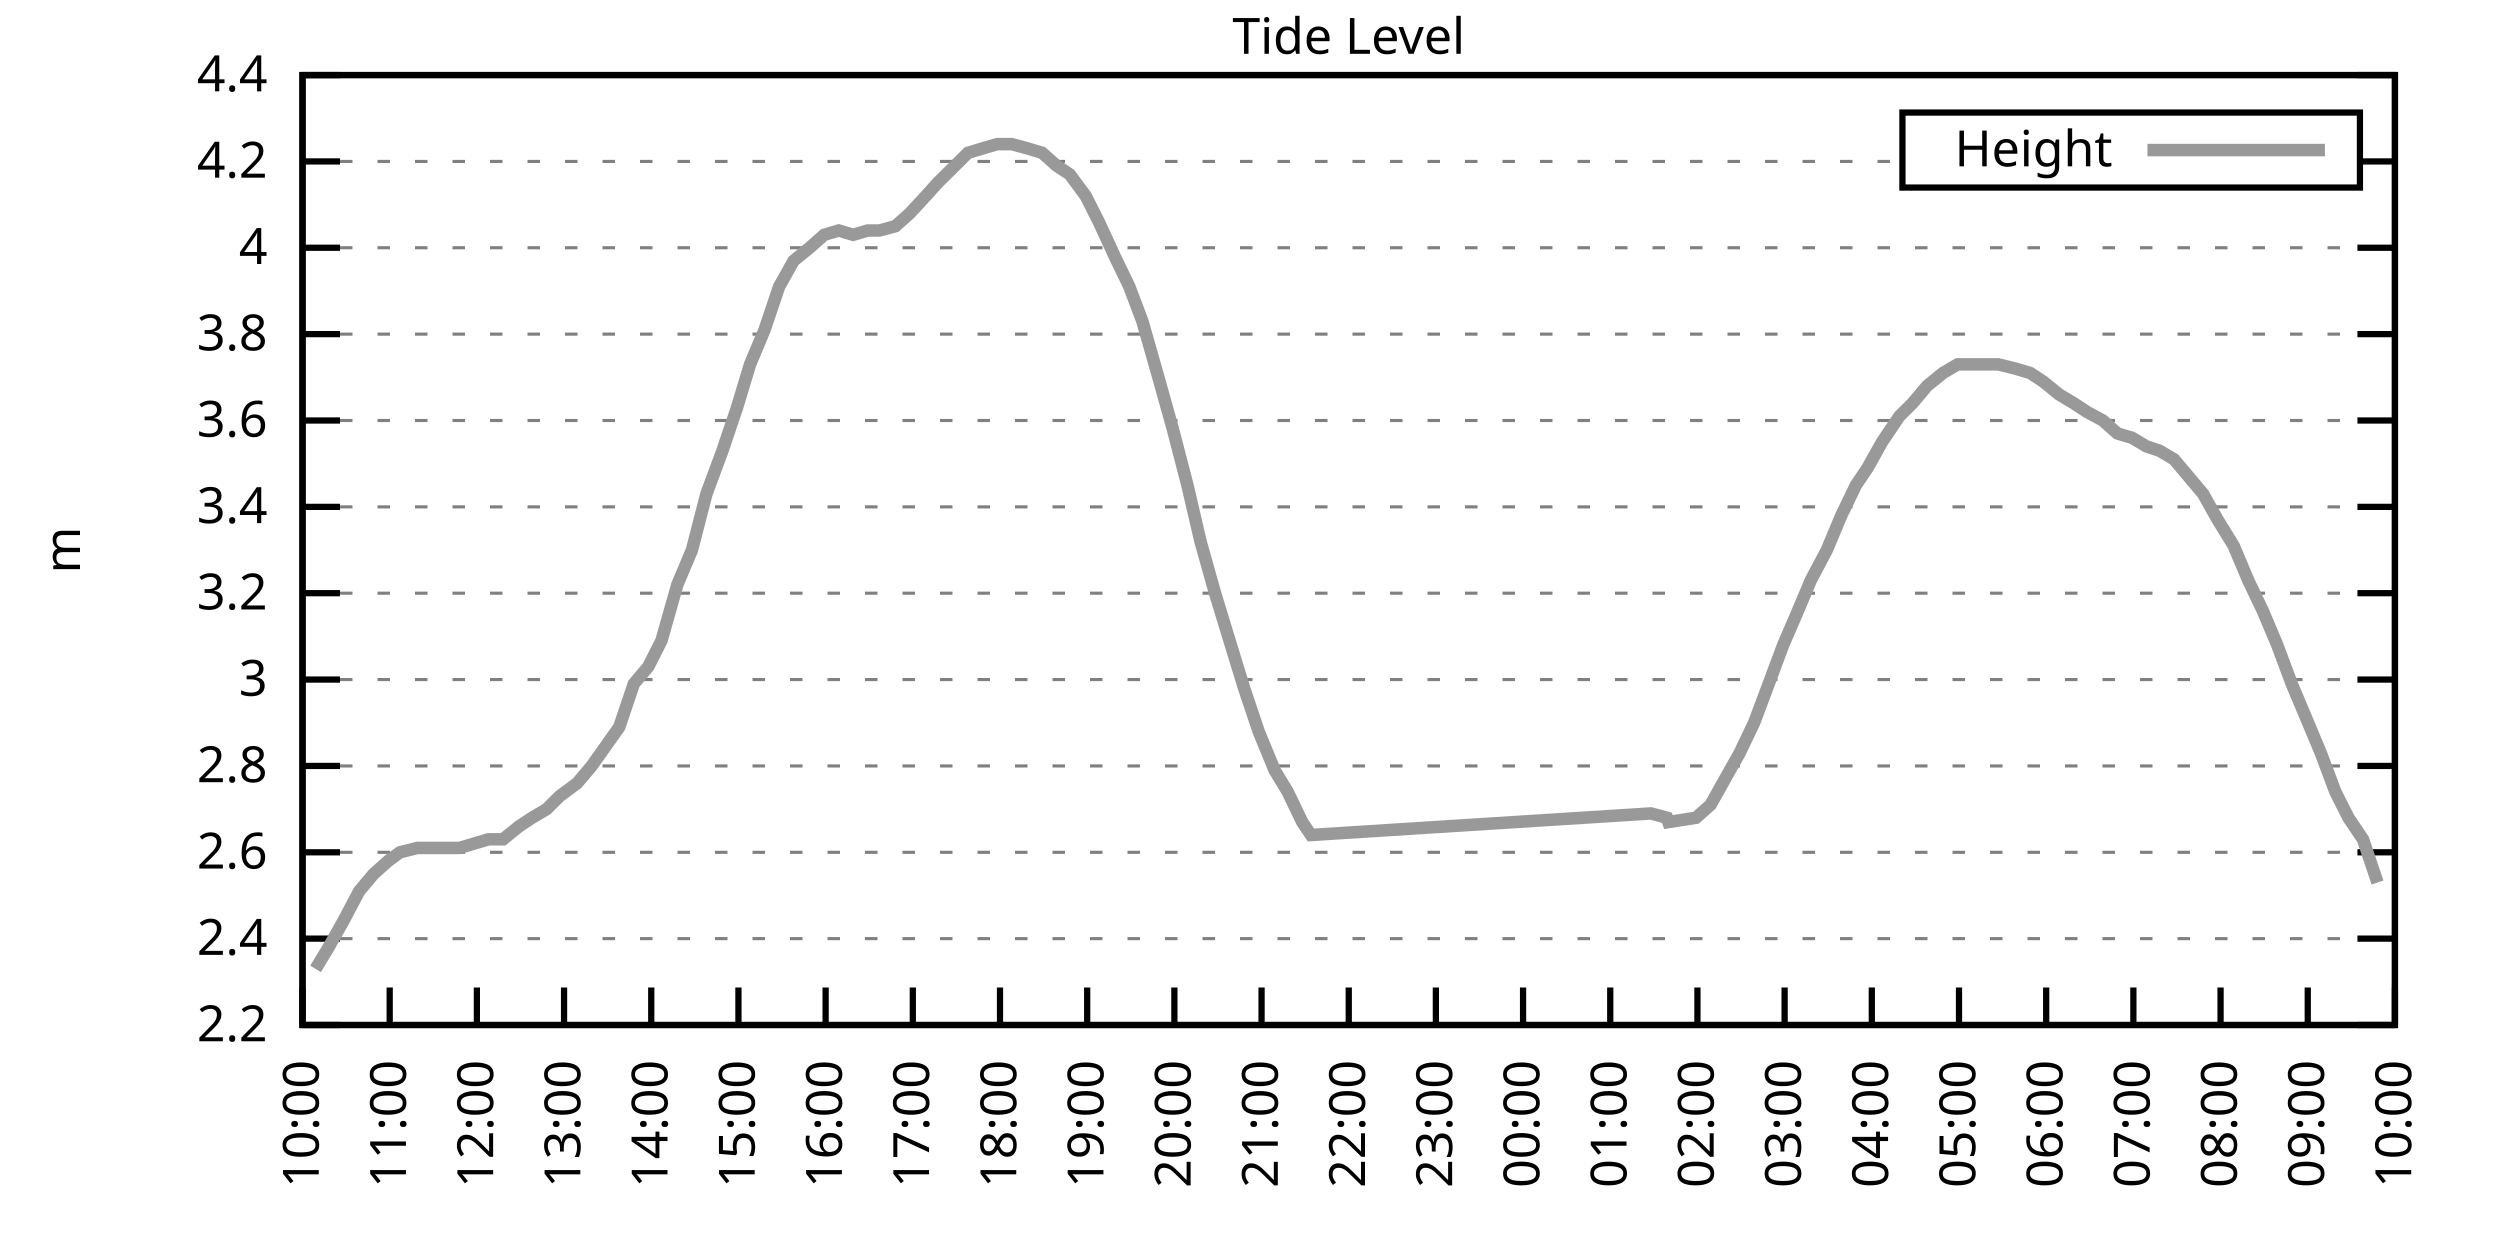
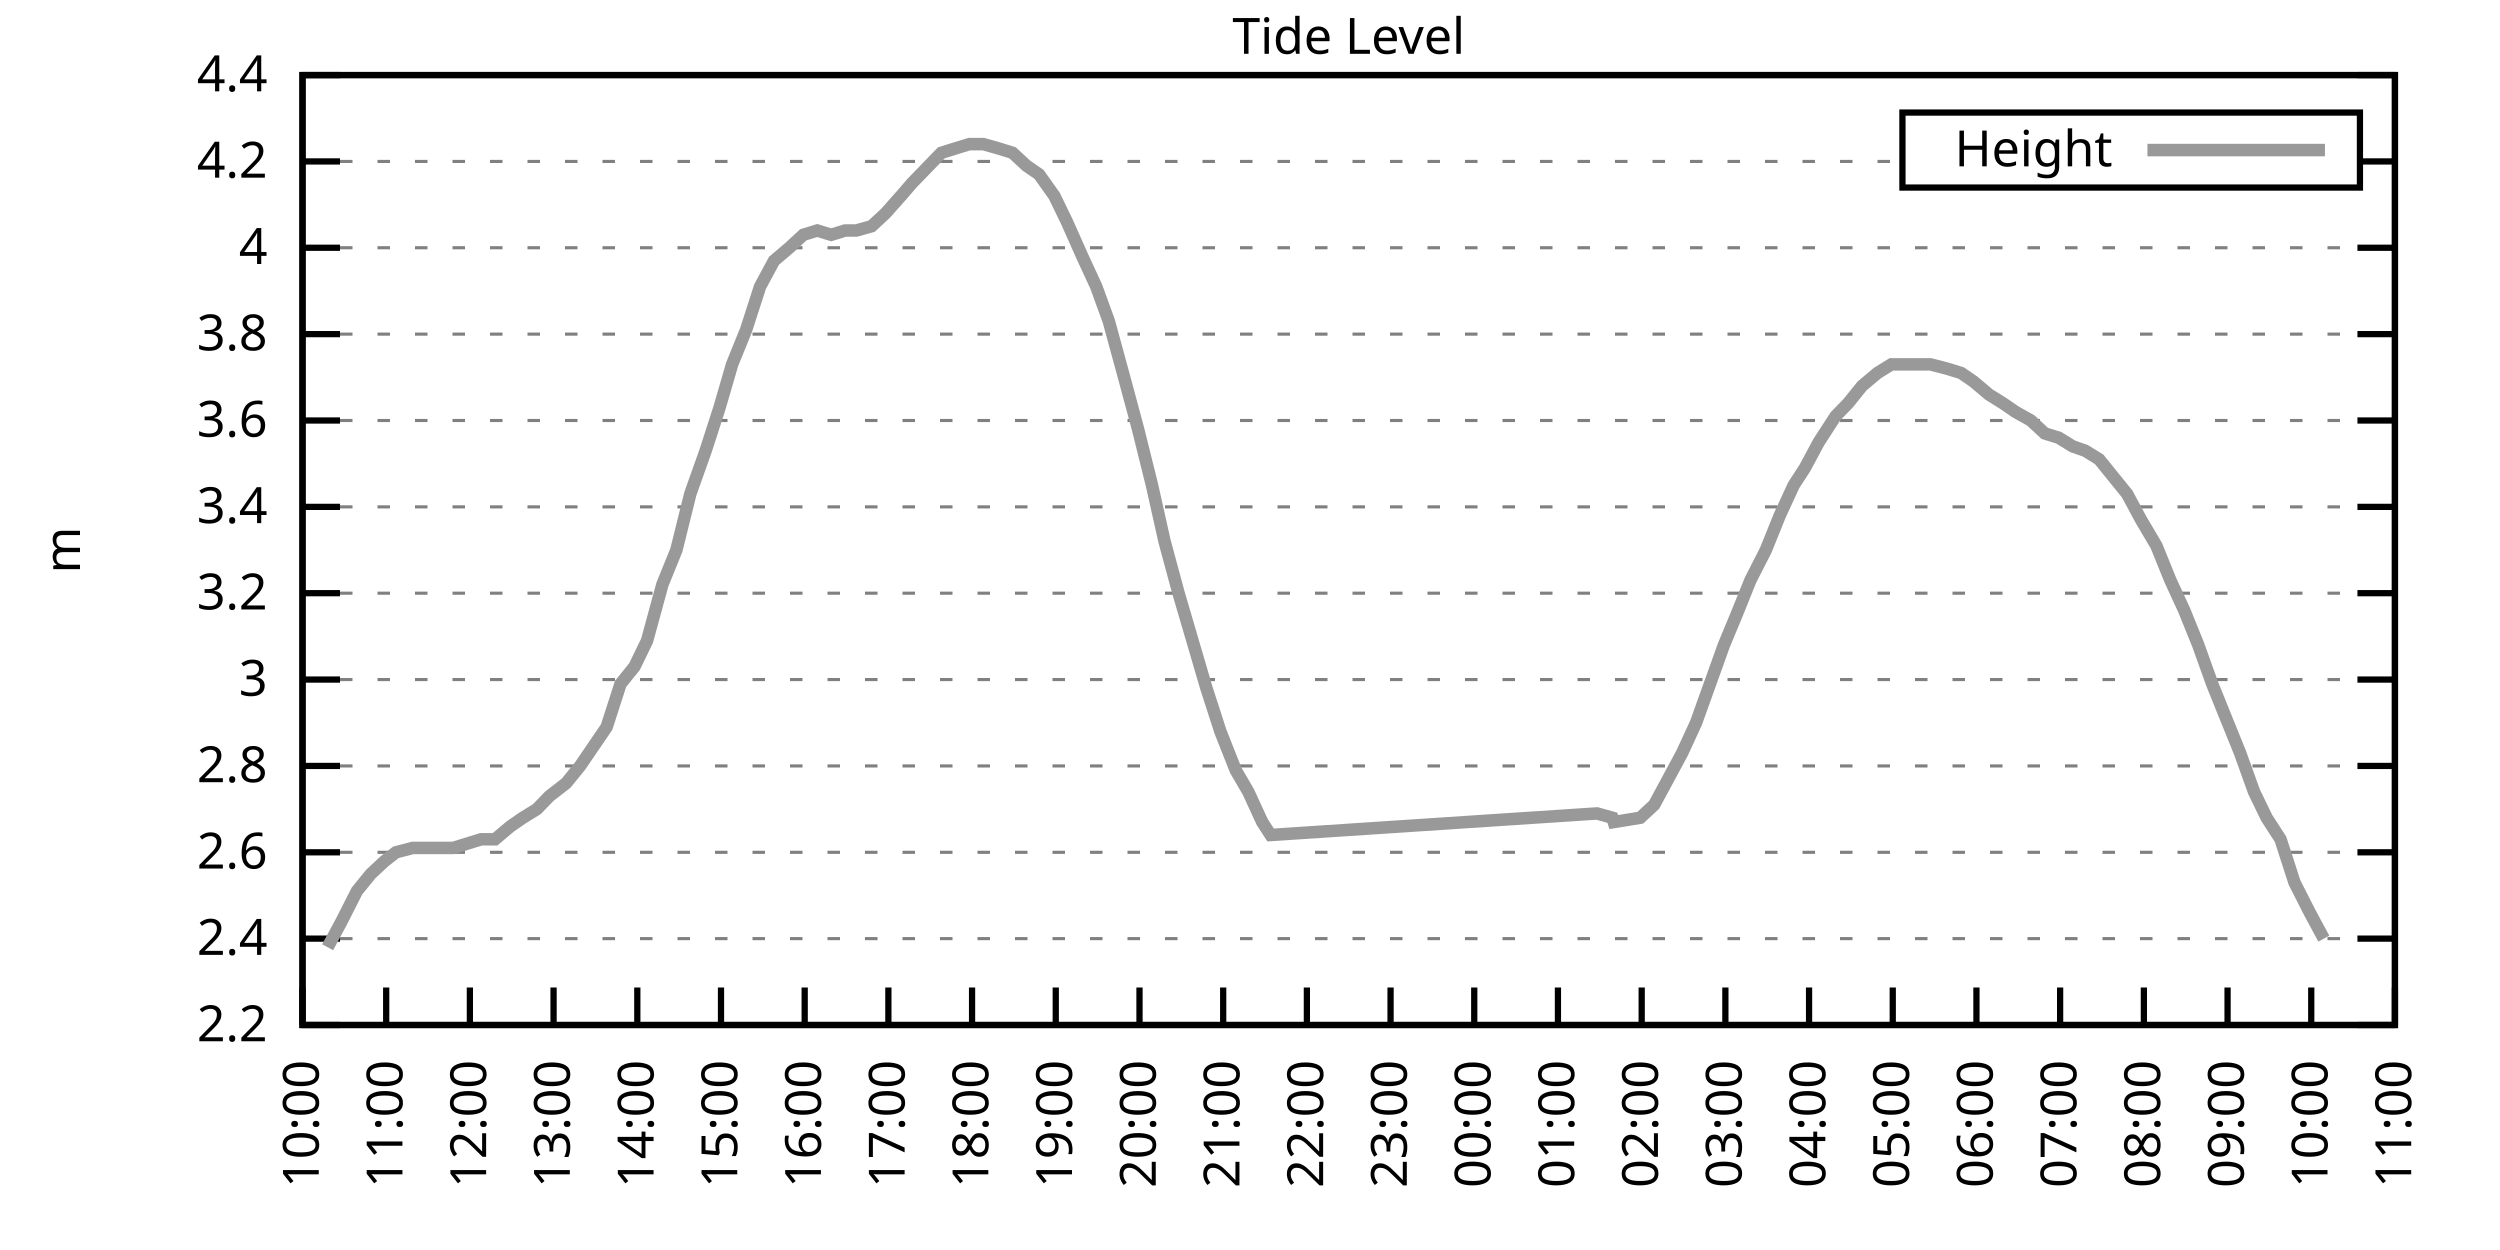
<svg xmlns="http://www.w3.org/2000/svg" xmlns:xlink="http://www.w3.org/1999/xlink" width="400" height="200" viewBox="0 0 400 200">
  <g id="gnuplot_canvas">
    <rect x="0" y="0" width="400" height="200" fill="none" />
    <defs>
      <circle id="gpDot" r="0.5" stroke-width="0.5" stroke="currentColor" />
      <path id="gpPt0" stroke-width="0.333" stroke="currentColor" d="M-1,0 h2 M0,-1 v2" />
      <path id="gpPt1" stroke-width="0.333" stroke="currentColor" d="M-1,-1 L1,1 M1,-1 L-1,1" />
      <path id="gpPt2" stroke-width="0.333" stroke="currentColor" d="M-1,0 L1,0 M0,-1 L0,1 M-1,-1 L1,1 M-1,1 L1,-1" />
      <rect id="gpPt3" stroke-width="0.333" stroke="currentColor" x="-1" y="-1" width="2" height="2" />
      <rect id="gpPt4" stroke-width="0.333" stroke="currentColor" fill="currentColor" x="-1" y="-1" width="2" height="2" />
      <circle id="gpPt5" stroke-width="0.333" stroke="currentColor" cx="0" cy="0" r="1" />
      <use xlink:href="#gpPt5" id="gpPt6" fill="currentColor" stroke="none" />
      <path id="gpPt7" stroke-width="0.333" stroke="currentColor" d="M0,-1.33 L-1.33,0.67 L1.33,0.67 z" />
      <use xlink:href="#gpPt7" id="gpPt8" fill="currentColor" stroke="none" />
      <use xlink:href="#gpPt7" id="gpPt9" stroke="currentColor" transform="rotate(180)" />
      <use xlink:href="#gpPt9" id="gpPt10" fill="currentColor" stroke="none" />
      <use xlink:href="#gpPt3" id="gpPt11" stroke="currentColor" transform="rotate(45)" />
      <use xlink:href="#gpPt11" id="gpPt12" fill="currentColor" stroke="none" />
      <path id="gpPt13" stroke-width="0.333" stroke="currentColor" d="M0,1.330 L1.265,0.411 L0.782,-1.067 L-0.782,-1.076 L-1.265,0.411 z" />
      <use xlink:href="#gpPt13" id="gpPt14" fill="currentColor" stroke="none" />
      <filter id="textbox" filterUnits="objectBoundingBox" x="0" y="0" height="1" width="1">
        <feFlood flood-color="white" flood-opacity="1" result="bgnd" />
        <feComposite in="SourceGraphic" in2="bgnd" operator="atop" />
      </filter>
      <filter id="greybox" filterUnits="objectBoundingBox" x="0" y="0" height="1" width="1">
        <feFlood flood-color="lightgrey" flood-opacity="1" result="grey" />
        <feComposite in="SourceGraphic" in2="grey" operator="atop" />
      </filter>
    </defs>
    <g fill="none" color="white" stroke="currentColor" stroke-width="1.00" stroke-linecap="butt" stroke-linejoin="miter">
</g>
    <g fill="none" color="black" stroke="currentColor" stroke-width="1.00" stroke-linecap="butt" stroke-linejoin="miter">
      <g stroke="none" shape-rendering="crispEdges">
        <polygon fill="rgb(255, 255, 255)" points="48.40,164.00 383.18,164.00 383.18,12.02 48.40,12.02 " />
      </g>
    </g>
    <g fill="none" color="black" stroke="currentColor" stroke-width="1.00" stroke-linecap="butt" stroke-linejoin="miter">
</g>
    <g fill="none" color="black" stroke="black" stroke-width="0.50" stroke-linecap="butt" stroke-linejoin="miter">
</g>
    <g fill="none" color="gray" stroke="currentColor" stroke-width="0.50" stroke-linecap="butt" stroke-linejoin="miter">
      <path stroke="gray" stroke-dasharray="2,4" class="gridline" d="M48.40,164.00 L383.19,164.00  " />
    </g>
    <g fill="none" color="gray" stroke="gray" stroke-width="1.00" stroke-linecap="butt" stroke-linejoin="miter">
</g>
    <g fill="none" color="black" stroke="currentColor" stroke-width="1.00" stroke-linecap="butt" stroke-linejoin="miter">
      <path stroke="black" d="M48.40,164.00 L54.40,164.00 M383.19,164.00 L377.19,164.00  " />
      <g transform="translate(42.80,166.60)" stroke="none" fill="black" font-family="Sans" font-size="8.00" text-anchor="end">
        <text>
          <tspan font-family="Sans"> 2.2</tspan>
        </text>
      </g>
    </g>
    <g fill="none" color="black" stroke="currentColor" stroke-width="1.00" stroke-linecap="butt" stroke-linejoin="miter">
</g>
    <g fill="none" color="black" stroke="black" stroke-width="0.50" stroke-linecap="butt" stroke-linejoin="miter">
</g>
    <g fill="none" color="gray" stroke="currentColor" stroke-width="0.50" stroke-linecap="butt" stroke-linejoin="miter">
      <path stroke="gray" stroke-dasharray="2,4" class="gridline" d="M48.40,150.18 L383.19,150.18  " />
    </g>
    <g fill="none" color="gray" stroke="gray" stroke-width="1.00" stroke-linecap="butt" stroke-linejoin="miter">
</g>
    <g fill="none" color="black" stroke="currentColor" stroke-width="1.00" stroke-linecap="butt" stroke-linejoin="miter">
      <path stroke="black" d="M48.40,150.18 L54.40,150.18 M383.19,150.18 L377.19,150.18  " />
      <g transform="translate(42.80,152.78)" stroke="none" fill="black" font-family="Sans" font-size="8.00" text-anchor="end">
        <text>
          <tspan font-family="Sans"> 2.4</tspan>
        </text>
      </g>
    </g>
    <g fill="none" color="black" stroke="currentColor" stroke-width="1.00" stroke-linecap="butt" stroke-linejoin="miter">
</g>
    <g fill="none" color="black" stroke="black" stroke-width="0.50" stroke-linecap="butt" stroke-linejoin="miter">
</g>
    <g fill="none" color="gray" stroke="currentColor" stroke-width="0.50" stroke-linecap="butt" stroke-linejoin="miter">
      <path stroke="gray" stroke-dasharray="2,4" class="gridline" d="M48.40,136.37 L383.19,136.37  " />
    </g>
    <g fill="none" color="gray" stroke="gray" stroke-width="1.00" stroke-linecap="butt" stroke-linejoin="miter">
</g>
    <g fill="none" color="black" stroke="currentColor" stroke-width="1.00" stroke-linecap="butt" stroke-linejoin="miter">
      <path stroke="black" d="M48.40,136.37 L54.40,136.37 M383.19,136.37 L377.19,136.37  " />
      <g transform="translate(42.80,138.97)" stroke="none" fill="black" font-family="Sans" font-size="8.00" text-anchor="end">
        <text>
          <tspan font-family="Sans"> 2.6</tspan>
        </text>
      </g>
    </g>
    <g fill="none" color="black" stroke="currentColor" stroke-width="1.00" stroke-linecap="butt" stroke-linejoin="miter">
</g>
    <g fill="none" color="black" stroke="black" stroke-width="0.50" stroke-linecap="butt" stroke-linejoin="miter">
</g>
    <g fill="none" color="gray" stroke="currentColor" stroke-width="0.50" stroke-linecap="butt" stroke-linejoin="miter">
      <path stroke="gray" stroke-dasharray="2,4" class="gridline" d="M48.40,122.55 L383.19,122.55  " />
    </g>
    <g fill="none" color="gray" stroke="gray" stroke-width="1.00" stroke-linecap="butt" stroke-linejoin="miter">
</g>
    <g fill="none" color="black" stroke="currentColor" stroke-width="1.00" stroke-linecap="butt" stroke-linejoin="miter">
      <path stroke="black" d="M48.40,122.55 L54.40,122.55 M383.19,122.55 L377.19,122.55  " />
      <g transform="translate(42.80,125.15)" stroke="none" fill="black" font-family="Sans" font-size="8.00" text-anchor="end">
        <text>
          <tspan font-family="Sans"> 2.8</tspan>
        </text>
      </g>
    </g>
    <g fill="none" color="black" stroke="currentColor" stroke-width="1.00" stroke-linecap="butt" stroke-linejoin="miter">
</g>
    <g fill="none" color="black" stroke="black" stroke-width="0.50" stroke-linecap="butt" stroke-linejoin="miter">
</g>
    <g fill="none" color="gray" stroke="currentColor" stroke-width="0.50" stroke-linecap="butt" stroke-linejoin="miter">
      <path stroke="gray" stroke-dasharray="2,4" class="gridline" d="M48.40,108.73 L383.19,108.73  " />
    </g>
    <g fill="none" color="gray" stroke="gray" stroke-width="1.00" stroke-linecap="butt" stroke-linejoin="miter">
</g>
    <g fill="none" color="black" stroke="currentColor" stroke-width="1.00" stroke-linecap="butt" stroke-linejoin="miter">
      <path stroke="black" d="M48.40,108.73 L54.40,108.73 M383.19,108.73 L377.19,108.73  " />
      <g transform="translate(42.80,111.33)" stroke="none" fill="black" font-family="Sans" font-size="8.00" text-anchor="end">
        <text>
          <tspan font-family="Sans"> 3</tspan>
        </text>
      </g>
    </g>
    <g fill="none" color="black" stroke="currentColor" stroke-width="1.00" stroke-linecap="butt" stroke-linejoin="miter">
</g>
    <g fill="none" color="black" stroke="black" stroke-width="0.50" stroke-linecap="butt" stroke-linejoin="miter">
</g>
    <g fill="none" color="gray" stroke="currentColor" stroke-width="0.50" stroke-linecap="butt" stroke-linejoin="miter">
      <path stroke="gray" stroke-dasharray="2,4" class="gridline" d="M48.40,94.91 L383.19,94.91  " />
    </g>
    <g fill="none" color="gray" stroke="gray" stroke-width="1.00" stroke-linecap="butt" stroke-linejoin="miter">
</g>
    <g fill="none" color="black" stroke="currentColor" stroke-width="1.00" stroke-linecap="butt" stroke-linejoin="miter">
      <path stroke="black" d="M48.40,94.91 L54.40,94.91 M383.19,94.91 L377.19,94.91  " />
      <g transform="translate(42.80,97.51)" stroke="none" fill="black" font-family="Sans" font-size="8.00" text-anchor="end">
        <text>
          <tspan font-family="Sans"> 3.2</tspan>
        </text>
      </g>
    </g>
    <g fill="none" color="black" stroke="currentColor" stroke-width="1.00" stroke-linecap="butt" stroke-linejoin="miter">
</g>
    <g fill="none" color="black" stroke="black" stroke-width="0.50" stroke-linecap="butt" stroke-linejoin="miter">
</g>
    <g fill="none" color="gray" stroke="currentColor" stroke-width="0.50" stroke-linecap="butt" stroke-linejoin="miter">
      <path stroke="gray" stroke-dasharray="2,4" class="gridline" d="M48.40,81.10 L383.19,81.10  " />
    </g>
    <g fill="none" color="gray" stroke="gray" stroke-width="1.00" stroke-linecap="butt" stroke-linejoin="miter">
</g>
    <g fill="none" color="black" stroke="currentColor" stroke-width="1.00" stroke-linecap="butt" stroke-linejoin="miter">
      <path stroke="black" d="M48.40,81.10 L54.40,81.10 M383.19,81.10 L377.19,81.10  " />
      <g transform="translate(42.80,83.70)" stroke="none" fill="black" font-family="Sans" font-size="8.00" text-anchor="end">
        <text>
          <tspan font-family="Sans"> 3.4</tspan>
        </text>
      </g>
    </g>
    <g fill="none" color="black" stroke="currentColor" stroke-width="1.00" stroke-linecap="butt" stroke-linejoin="miter">
</g>
    <g fill="none" color="black" stroke="black" stroke-width="0.50" stroke-linecap="butt" stroke-linejoin="miter">
</g>
    <g fill="none" color="gray" stroke="currentColor" stroke-width="0.50" stroke-linecap="butt" stroke-linejoin="miter">
      <path stroke="gray" stroke-dasharray="2,4" class="gridline" d="M48.40,67.28 L383.19,67.28  " />
    </g>
    <g fill="none" color="gray" stroke="gray" stroke-width="1.00" stroke-linecap="butt" stroke-linejoin="miter">
</g>
    <g fill="none" color="black" stroke="currentColor" stroke-width="1.00" stroke-linecap="butt" stroke-linejoin="miter">
      <path stroke="black" d="M48.40,67.28 L54.40,67.28 M383.19,67.28 L377.19,67.28  " />
      <g transform="translate(42.80,69.88)" stroke="none" fill="black" font-family="Sans" font-size="8.00" text-anchor="end">
        <text>
          <tspan font-family="Sans"> 3.6</tspan>
        </text>
      </g>
    </g>
    <g fill="none" color="black" stroke="currentColor" stroke-width="1.00" stroke-linecap="butt" stroke-linejoin="miter">
</g>
    <g fill="none" color="black" stroke="black" stroke-width="0.50" stroke-linecap="butt" stroke-linejoin="miter">
</g>
    <g fill="none" color="gray" stroke="currentColor" stroke-width="0.50" stroke-linecap="butt" stroke-linejoin="miter">
      <path stroke="gray" stroke-dasharray="2,4" class="gridline" d="M48.40,53.46 L383.19,53.46  " />
    </g>
    <g fill="none" color="gray" stroke="gray" stroke-width="1.00" stroke-linecap="butt" stroke-linejoin="miter">
</g>
    <g fill="none" color="black" stroke="currentColor" stroke-width="1.00" stroke-linecap="butt" stroke-linejoin="miter">
      <path stroke="black" d="M48.40,53.46 L54.40,53.46 M383.19,53.46 L377.19,53.46  " />
      <g transform="translate(42.80,56.06)" stroke="none" fill="black" font-family="Sans" font-size="8.00" text-anchor="end">
        <text>
          <tspan font-family="Sans"> 3.8</tspan>
        </text>
      </g>
    </g>
    <g fill="none" color="black" stroke="currentColor" stroke-width="1.00" stroke-linecap="butt" stroke-linejoin="miter">
</g>
    <g fill="none" color="black" stroke="black" stroke-width="0.50" stroke-linecap="butt" stroke-linejoin="miter">
</g>
    <g fill="none" color="gray" stroke="currentColor" stroke-width="0.50" stroke-linecap="butt" stroke-linejoin="miter">
      <path stroke="gray" stroke-dasharray="2,4" class="gridline" d="M48.40,39.64 L383.19,39.64  " />
    </g>
    <g fill="none" color="gray" stroke="gray" stroke-width="1.00" stroke-linecap="butt" stroke-linejoin="miter">
</g>
    <g fill="none" color="black" stroke="currentColor" stroke-width="1.00" stroke-linecap="butt" stroke-linejoin="miter">
      <path stroke="black" d="M48.40,39.64 L54.40,39.64 M383.19,39.64 L377.19,39.64  " />
      <g transform="translate(42.80,42.24)" stroke="none" fill="black" font-family="Sans" font-size="8.00" text-anchor="end">
        <text>
          <tspan font-family="Sans"> 4</tspan>
        </text>
      </g>
    </g>
    <g fill="none" color="black" stroke="currentColor" stroke-width="1.00" stroke-linecap="butt" stroke-linejoin="miter">
</g>
    <g fill="none" color="black" stroke="black" stroke-width="0.50" stroke-linecap="butt" stroke-linejoin="miter">
</g>
    <g fill="none" color="gray" stroke="currentColor" stroke-width="0.50" stroke-linecap="butt" stroke-linejoin="miter">
      <path stroke="gray" stroke-dasharray="2,4" class="gridline" d="M48.40,25.83 L304.39,25.83 M377.59,25.83 L383.19,25.83  " />
    </g>
    <g fill="none" color="gray" stroke="gray" stroke-width="1.00" stroke-linecap="butt" stroke-linejoin="miter">
</g>
    <g fill="none" color="black" stroke="currentColor" stroke-width="1.00" stroke-linecap="butt" stroke-linejoin="miter">
      <path stroke="black" d="M48.40,25.83 L54.40,25.83 M383.19,25.83 L377.19,25.83  " />
      <g transform="translate(42.80,28.43)" stroke="none" fill="black" font-family="Sans" font-size="8.00" text-anchor="end">
        <text>
          <tspan font-family="Sans"> 4.2</tspan>
        </text>
      </g>
    </g>
    <g fill="none" color="black" stroke="currentColor" stroke-width="1.00" stroke-linecap="butt" stroke-linejoin="miter">
</g>
    <g fill="none" color="black" stroke="black" stroke-width="0.50" stroke-linecap="butt" stroke-linejoin="miter">
</g>
    <g fill="none" color="gray" stroke="currentColor" stroke-width="0.50" stroke-linecap="butt" stroke-linejoin="miter">
      <path stroke="gray" stroke-dasharray="2,4" class="gridline" d="M48.40,12.01 L383.19,12.01  " />
    </g>
    <g fill="none" color="gray" stroke="gray" stroke-width="1.00" stroke-linecap="butt" stroke-linejoin="miter">
</g>
    <g fill="none" color="black" stroke="currentColor" stroke-width="1.00" stroke-linecap="butt" stroke-linejoin="miter">
      <path stroke="black" d="M48.40,12.01 L54.40,12.01 M383.19,12.01 L377.19,12.01  " />
      <g transform="translate(42.80,14.61)" stroke="none" fill="black" font-family="Sans" font-size="8.00" text-anchor="end">
        <text>
          <tspan font-family="Sans"> 4.4</tspan>
        </text>
      </g>
    </g>
    <g fill="none" color="black" stroke="currentColor" stroke-width="1.00" stroke-linecap="butt" stroke-linejoin="miter">
      <path stroke="black" d="M48.40,164.00 L48.40,158.00  " />
      <g transform="translate(51.00,169.60) rotate(270.00)" stroke="none" fill="black" font-family="Sans" font-size="8.00" text-anchor="end">
        <text>
          <tspan font-family="Sans">10:00</tspan>
        </text>
      </g>
    </g>
    <g fill="none" color="black" stroke="currentColor" stroke-width="1.00" stroke-linecap="butt" stroke-linejoin="miter">
-       <path stroke="black" d="M62.35,164.00 L62.35,158.00  " />
-       <g transform="translate(64.95,169.60) rotate(270.00)" stroke="none" fill="black" font-family="Sans" font-size="8.00" text-anchor="end">
+       <path stroke="black" d="M61.79,164.00 L61.79,158.00  " />
+       <g transform="translate(64.39,169.60) rotate(270.00)" stroke="none" fill="black" font-family="Sans" font-size="8.00" text-anchor="end">
        <text>
          <tspan font-family="Sans">11:00</tspan>
        </text>
      </g>
    </g>
    <g fill="none" color="black" stroke="currentColor" stroke-width="1.00" stroke-linecap="butt" stroke-linejoin="miter">
-       <path stroke="black" d="M76.30,164.00 L76.30,158.00  " />
-       <g transform="translate(78.90,169.60) rotate(270.00)" stroke="none" fill="black" font-family="Sans" font-size="8.00" text-anchor="end">
+       <path stroke="black" d="M75.18,164.00 L75.18,158.00  " />
+       <g transform="translate(77.78,169.60) rotate(270.00)" stroke="none" fill="black" font-family="Sans" font-size="8.00" text-anchor="end">
        <text>
          <tspan font-family="Sans">12:00</tspan>
        </text>
      </g>
    </g>
    <g fill="none" color="black" stroke="currentColor" stroke-width="1.00" stroke-linecap="butt" stroke-linejoin="miter">
-       <path stroke="black" d="M90.25,164.00 L90.25,158.00  " />
-       <g transform="translate(92.85,169.60) rotate(270.00)" stroke="none" fill="black" font-family="Sans" font-size="8.00" text-anchor="end">
+       <path stroke="black" d="M88.57,164.00 L88.57,158.00  " />
+       <g transform="translate(91.17,169.60) rotate(270.00)" stroke="none" fill="black" font-family="Sans" font-size="8.00" text-anchor="end">
        <text>
          <tspan font-family="Sans">13:00</tspan>
        </text>
      </g>
    </g>
    <g fill="none" color="black" stroke="currentColor" stroke-width="1.00" stroke-linecap="butt" stroke-linejoin="miter">
-       <path stroke="black" d="M104.20,164.00 L104.20,158.00  " />
-       <g transform="translate(106.80,169.60) rotate(270.00)" stroke="none" fill="black" font-family="Sans" font-size="8.00" text-anchor="end">
+       <path stroke="black" d="M101.97,164.00 L101.97,158.00  " />
+       <g transform="translate(104.57,169.60) rotate(270.00)" stroke="none" fill="black" font-family="Sans" font-size="8.00" text-anchor="end">
        <text>
          <tspan font-family="Sans">14:00</tspan>
        </text>
      </g>
    </g>
    <g fill="none" color="black" stroke="currentColor" stroke-width="1.00" stroke-linecap="butt" stroke-linejoin="miter">
-       <path stroke="black" d="M118.15,164.00 L118.15,158.00  " />
-       <g transform="translate(120.75,169.60) rotate(270.00)" stroke="none" fill="black" font-family="Sans" font-size="8.00" text-anchor="end">
+       <path stroke="black" d="M115.36,164.00 L115.36,158.00  " />
+       <g transform="translate(117.96,169.60) rotate(270.00)" stroke="none" fill="black" font-family="Sans" font-size="8.00" text-anchor="end">
        <text>
          <tspan font-family="Sans">15:00</tspan>
        </text>
      </g>
    </g>
    <g fill="none" color="black" stroke="currentColor" stroke-width="1.00" stroke-linecap="butt" stroke-linejoin="miter">
-       <path stroke="black" d="M132.10,164.00 L132.10,158.00  " />
-       <g transform="translate(134.70,169.60) rotate(270.00)" stroke="none" fill="black" font-family="Sans" font-size="8.00" text-anchor="end">
+       <path stroke="black" d="M128.75,164.00 L128.75,158.00  " />
+       <g transform="translate(131.35,169.60) rotate(270.00)" stroke="none" fill="black" font-family="Sans" font-size="8.00" text-anchor="end">
        <text>
          <tspan font-family="Sans">16:00</tspan>
        </text>
      </g>
    </g>
    <g fill="none" color="black" stroke="currentColor" stroke-width="1.00" stroke-linecap="butt" stroke-linejoin="miter">
-       <path stroke="black" d="M146.05,164.00 L146.05,158.00  " />
-       <g transform="translate(148.65,169.60) rotate(270.00)" stroke="none" fill="black" font-family="Sans" font-size="8.00" text-anchor="end">
+       <path stroke="black" d="M142.14,164.00 L142.14,158.00  " />
+       <g transform="translate(144.74,169.60) rotate(270.00)" stroke="none" fill="black" font-family="Sans" font-size="8.00" text-anchor="end">
        <text>
          <tspan font-family="Sans">17:00</tspan>
        </text>
      </g>
    </g>
    <g fill="none" color="black" stroke="currentColor" stroke-width="1.00" stroke-linecap="butt" stroke-linejoin="miter">
-       <path stroke="black" d="M160.00,164.00 L160.00,158.00  " />
-       <g transform="translate(162.60,169.60) rotate(270.00)" stroke="none" fill="black" font-family="Sans" font-size="8.00" text-anchor="end">
+       <path stroke="black" d="M155.53,164.00 L155.53,158.00  " />
+       <g transform="translate(158.13,169.60) rotate(270.00)" stroke="none" fill="black" font-family="Sans" font-size="8.00" text-anchor="end">
        <text>
          <tspan font-family="Sans">18:00</tspan>
        </text>
      </g>
    </g>
    <g fill="none" color="black" stroke="currentColor" stroke-width="1.00" stroke-linecap="butt" stroke-linejoin="miter">
-       <path stroke="black" d="M173.95,164.00 L173.95,158.00  " />
-       <g transform="translate(176.55,169.60) rotate(270.00)" stroke="none" fill="black" font-family="Sans" font-size="8.00" text-anchor="end">
+       <path stroke="black" d="M168.92,164.00 L168.92,158.00  " />
+       <g transform="translate(171.52,169.60) rotate(270.00)" stroke="none" fill="black" font-family="Sans" font-size="8.00" text-anchor="end">
        <text>
          <tspan font-family="Sans">19:00</tspan>
        </text>
      </g>
    </g>
    <g fill="none" color="black" stroke="currentColor" stroke-width="1.00" stroke-linecap="butt" stroke-linejoin="miter">
-       <path stroke="black" d="M187.90,164.00 L187.90,158.00  " />
-       <g transform="translate(190.50,169.60) rotate(270.00)" stroke="none" fill="black" font-family="Sans" font-size="8.00" text-anchor="end">
+       <path stroke="black" d="M182.32,164.00 L182.32,158.00  " />
+       <g transform="translate(184.92,169.60) rotate(270.00)" stroke="none" fill="black" font-family="Sans" font-size="8.00" text-anchor="end">
        <text>
          <tspan font-family="Sans">20:00</tspan>
        </text>
      </g>
    </g>
    <g fill="none" color="black" stroke="currentColor" stroke-width="1.00" stroke-linecap="butt" stroke-linejoin="miter">
-       <path stroke="black" d="M201.85,164.00 L201.85,158.00  " />
-       <g transform="translate(204.45,169.60) rotate(270.00)" stroke="none" fill="black" font-family="Sans" font-size="8.00" text-anchor="end">
+       <path stroke="black" d="M195.71,164.00 L195.71,158.00  " />
+       <g transform="translate(198.31,169.60) rotate(270.00)" stroke="none" fill="black" font-family="Sans" font-size="8.00" text-anchor="end">
        <text>
          <tspan font-family="Sans">21:00</tspan>
        </text>
      </g>
    </g>
    <g fill="none" color="black" stroke="currentColor" stroke-width="1.00" stroke-linecap="butt" stroke-linejoin="miter">
-       <path stroke="black" d="M215.80,164.00 L215.80,158.00  " />
-       <g transform="translate(218.40,169.60) rotate(270.00)" stroke="none" fill="black" font-family="Sans" font-size="8.00" text-anchor="end">
+       <path stroke="black" d="M209.10,164.00 L209.10,158.00  " />
+       <g transform="translate(211.70,169.60) rotate(270.00)" stroke="none" fill="black" font-family="Sans" font-size="8.00" text-anchor="end">
        <text>
          <tspan font-family="Sans">22:00</tspan>
        </text>
      </g>
    </g>
    <g fill="none" color="black" stroke="currentColor" stroke-width="1.00" stroke-linecap="butt" stroke-linejoin="miter">
-       <path stroke="black" d="M229.74,164.00 L229.74,158.00  " />
-       <g transform="translate(232.34,169.60) rotate(270.00)" stroke="none" fill="black" font-family="Sans" font-size="8.00" text-anchor="end">
+       <path stroke="black" d="M222.49,164.00 L222.49,158.00  " />
+       <g transform="translate(225.09,169.60) rotate(270.00)" stroke="none" fill="black" font-family="Sans" font-size="8.00" text-anchor="end">
        <text>
          <tspan font-family="Sans">23:00</tspan>
        </text>
      </g>
    </g>
    <g fill="none" color="black" stroke="currentColor" stroke-width="1.00" stroke-linecap="butt" stroke-linejoin="miter">
-       <path stroke="black" d="M243.69,164.00 L243.69,158.00  " />
-       <g transform="translate(246.29,169.60) rotate(270.00)" stroke="none" fill="black" font-family="Sans" font-size="8.00" text-anchor="end">
+       <path stroke="black" d="M235.88,164.00 L235.88,158.00  " />
+       <g transform="translate(238.48,169.60) rotate(270.00)" stroke="none" fill="black" font-family="Sans" font-size="8.00" text-anchor="end">
        <text>
          <tspan font-family="Sans">00:00</tspan>
        </text>
      </g>
    </g>
    <g fill="none" color="black" stroke="currentColor" stroke-width="1.00" stroke-linecap="butt" stroke-linejoin="miter">
-       <path stroke="black" d="M257.64,164.00 L257.64,158.00  " />
-       <g transform="translate(260.24,169.60) rotate(270.00)" stroke="none" fill="black" font-family="Sans" font-size="8.00" text-anchor="end">
+       <path stroke="black" d="M249.27,164.00 L249.27,158.00  " />
+       <g transform="translate(251.87,169.60) rotate(270.00)" stroke="none" fill="black" font-family="Sans" font-size="8.00" text-anchor="end">
        <text>
          <tspan font-family="Sans">01:00</tspan>
        </text>
      </g>
    </g>
    <g fill="none" color="black" stroke="currentColor" stroke-width="1.00" stroke-linecap="butt" stroke-linejoin="miter">
-       <path stroke="black" d="M271.59,164.00 L271.59,158.00  " />
-       <g transform="translate(274.19,169.60) rotate(270.00)" stroke="none" fill="black" font-family="Sans" font-size="8.00" text-anchor="end">
+       <path stroke="black" d="M262.67,164.00 L262.67,158.00  " />
+       <g transform="translate(265.27,169.60) rotate(270.00)" stroke="none" fill="black" font-family="Sans" font-size="8.00" text-anchor="end">
        <text>
          <tspan font-family="Sans">02:00</tspan>
        </text>
      </g>
    </g>
    <g fill="none" color="black" stroke="currentColor" stroke-width="1.00" stroke-linecap="butt" stroke-linejoin="miter">
-       <path stroke="black" d="M285.54,164.00 L285.54,158.00  " />
-       <g transform="translate(288.14,169.60) rotate(270.00)" stroke="none" fill="black" font-family="Sans" font-size="8.00" text-anchor="end">
+       <path stroke="black" d="M276.06,164.00 L276.06,158.00  " />
+       <g transform="translate(278.66,169.60) rotate(270.00)" stroke="none" fill="black" font-family="Sans" font-size="8.00" text-anchor="end">
        <text>
          <tspan font-family="Sans">03:00</tspan>
        </text>
      </g>
    </g>
    <g fill="none" color="black" stroke="currentColor" stroke-width="1.00" stroke-linecap="butt" stroke-linejoin="miter">
-       <path stroke="black" d="M299.49,164.00 L299.49,158.00  " />
-       <g transform="translate(302.09,169.60) rotate(270.00)" stroke="none" fill="black" font-family="Sans" font-size="8.00" text-anchor="end">
+       <path stroke="black" d="M289.45,164.00 L289.45,158.00  " />
+       <g transform="translate(292.05,169.60) rotate(270.00)" stroke="none" fill="black" font-family="Sans" font-size="8.00" text-anchor="end">
        <text>
          <tspan font-family="Sans">04:00</tspan>
        </text>
      </g>
    </g>
    <g fill="none" color="black" stroke="currentColor" stroke-width="1.00" stroke-linecap="butt" stroke-linejoin="miter">
-       <path stroke="black" d="M313.44,164.00 L313.44,158.00  " />
-       <g transform="translate(316.04,169.60) rotate(270.00)" stroke="none" fill="black" font-family="Sans" font-size="8.00" text-anchor="end">
+       <path stroke="black" d="M302.84,164.00 L302.84,158.00  " />
+       <g transform="translate(305.44,169.60) rotate(270.00)" stroke="none" fill="black" font-family="Sans" font-size="8.00" text-anchor="end">
        <text>
          <tspan font-family="Sans">05:00</tspan>
        </text>
      </g>
    </g>
    <g fill="none" color="black" stroke="currentColor" stroke-width="1.00" stroke-linecap="butt" stroke-linejoin="miter">
-       <path stroke="black" d="M327.39,164.00 L327.39,158.00  " />
-       <g transform="translate(329.99,169.60) rotate(270.00)" stroke="none" fill="black" font-family="Sans" font-size="8.00" text-anchor="end">
+       <path stroke="black" d="M316.23,164.00 L316.23,158.00  " />
+       <g transform="translate(318.83,169.60) rotate(270.00)" stroke="none" fill="black" font-family="Sans" font-size="8.00" text-anchor="end">
        <text>
          <tspan font-family="Sans">06:00</tspan>
        </text>
      </g>
    </g>
    <g fill="none" color="black" stroke="currentColor" stroke-width="1.00" stroke-linecap="butt" stroke-linejoin="miter">
-       <path stroke="black" d="M341.34,164.00 L341.34,158.00  " />
-       <g transform="translate(343.94,169.60) rotate(270.00)" stroke="none" fill="black" font-family="Sans" font-size="8.00" text-anchor="end">
+       <path stroke="black" d="M329.62,164.00 L329.62,158.00  " />
+       <g transform="translate(332.22,169.60) rotate(270.00)" stroke="none" fill="black" font-family="Sans" font-size="8.00" text-anchor="end">
        <text>
          <tspan font-family="Sans">07:00</tspan>
        </text>
      </g>
    </g>
    <g fill="none" color="black" stroke="currentColor" stroke-width="1.00" stroke-linecap="butt" stroke-linejoin="miter">
-       <path stroke="black" d="M355.29,164.00 L355.29,158.00  " />
-       <g transform="translate(357.89,169.60) rotate(270.00)" stroke="none" fill="black" font-family="Sans" font-size="8.00" text-anchor="end">
+       <path stroke="black" d="M343.02,164.00 L343.02,158.00  " />
+       <g transform="translate(345.62,169.60) rotate(270.00)" stroke="none" fill="black" font-family="Sans" font-size="8.00" text-anchor="end">
        <text>
          <tspan font-family="Sans">08:00</tspan>
        </text>
      </g>
    </g>
    <g fill="none" color="black" stroke="currentColor" stroke-width="1.00" stroke-linecap="butt" stroke-linejoin="miter">
-       <path stroke="black" d="M369.24,164.00 L369.24,158.00  " />
-       <g transform="translate(371.84,169.60) rotate(270.00)" stroke="none" fill="black" font-family="Sans" font-size="8.00" text-anchor="end">
+       <path stroke="black" d="M356.41,164.00 L356.41,158.00  " />
+       <g transform="translate(359.01,169.60) rotate(270.00)" stroke="none" fill="black" font-family="Sans" font-size="8.00" text-anchor="end">
        <text>
          <tspan font-family="Sans">09:00</tspan>
+         </text>
+       </g>
+     </g>
+     <g fill="none" color="black" stroke="currentColor" stroke-width="1.00" stroke-linecap="butt" stroke-linejoin="miter">
+       <path stroke="black" d="M369.80,164.00 L369.80,158.00  " />
+       <g transform="translate(372.40,169.60) rotate(270.00)" stroke="none" fill="black" font-family="Sans" font-size="8.00" text-anchor="end">
+         <text>
+           <tspan font-family="Sans">10:00</tspan>
        </text>
      </g>
    </g>
    <g fill="none" color="black" stroke="currentColor" stroke-width="1.00" stroke-linecap="butt" stroke-linejoin="miter">
      <path stroke="black" d="M383.19,164.00 L383.19,158.00  " />
      <g transform="translate(385.79,169.60) rotate(270.00)" stroke="none" fill="black" font-family="Sans" font-size="8.00" text-anchor="end">
        <text>
-           <tspan font-family="Sans">10:00</tspan>
+           <tspan font-family="Sans">11:00</tspan>
        </text>
      </g>
    </g>
    <g fill="none" color="black" stroke="currentColor" stroke-width="1.00" stroke-linecap="butt" stroke-linejoin="miter">
</g>
    <g fill="none" color="black" stroke="currentColor" stroke-width="1.00" stroke-linecap="butt" stroke-linejoin="miter">
      <path stroke="black" d="M48.40,12.01 L48.40,164.00 L383.19,164.00 L383.19,12.01 L48.40,12.01 Z  " />
    </g>
    <g fill="none" color="black" stroke="currentColor" stroke-width="1.00" stroke-linecap="butt" stroke-linejoin="miter">
</g>
    <g fill="none" color="black" stroke="currentColor" stroke-width="1.00" stroke-linecap="butt" stroke-linejoin="miter">
      <path stroke="black" d="M304.39,30.01 L304.39,18.01 L377.59,18.01 L377.59,30.01 L304.39,30.01 Z  " />
    </g>
    <g id="Tide_level_plot_1">
      <g fill="none" color="white" stroke="black" stroke-width="2.00" stroke-linecap="butt" stroke-linejoin="miter">
</g>
      <g fill="none" color="black" stroke="currentColor" stroke-width="2.00" stroke-linecap="butt" stroke-linejoin="miter">
        <g transform="translate(337.99,26.61)" stroke="none" fill="black" font-family="Sans" font-size="8.00" text-anchor="end">
          <text>
            <tspan font-family="Sans">Height</tspan>
          </text>
        </g>
      </g>
      <g fill="none" color="black" stroke="currentColor" stroke-width="2.00" stroke-linecap="butt" stroke-linejoin="miter">
-         <path stroke="rgb(153, 153, 153)" d="M343.59,24.01 L371.99,24.01 M50.49,155.02 L52.58,151.56 L54.91,147.42 L57.47,142.58 L59.79,139.82 L62.12,137.75   L63.98,136.37 L66.77,135.67 L69.09,135.67 L71.42,135.67 L73.51,135.67 L75.83,134.98 L78.16,134.29 L80.48,134.29   L83.04,132.22 L85.13,130.84 L87.46,129.46 L89.55,127.38 L92.34,125.31 L94.67,122.55 L99.08,116.33 L101.41,109.42   L103.73,106.66 L105.83,102.51 L108.38,93.53 L110.71,88.01 L113.03,79.02 L115.59,72.12 L117.92,65.21 L120.01,58.30   L122.33,52.77 L124.66,45.86 L126.98,41.72 L129.54,39.64 L131.87,37.57 L134.19,36.88 L136.51,37.57 L138.84,36.88   L140.70,36.88 L143.26,36.19 L145.58,34.12 L148.14,31.35 L150.00,29.28 L152.79,26.52 L154.88,24.45 L157.21,23.75   L159.53,23.06 L161.86,23.06 L164.41,23.75 L166.74,24.45 L169.06,26.52 L171.16,27.90 L173.71,31.35 L175.81,35.50   L178.36,41.03 L180.69,45.86 L182.78,51.39 L185.34,60.37 L187.66,68.66 L189.99,77.64 L192.08,86.62 L194.41,94.91   L196.73,102.51 L199.06,110.11 L201.38,117.02 L203.94,123.24 L206.03,126.69 L208.36,131.53 L209.75,133.60 L264.15,130.15   L266.71,130.84 L266.94,131.53 L271.36,130.84 L273.69,128.77 L276.01,124.62 L278.34,120.48 L280.66,115.64 L282.99,109.42   L285.31,103.20 L287.40,98.37 L289.73,92.84 L292.29,88.01 L294.61,82.48 L296.94,77.64 L298.80,74.88 L301.12,70.73   L303.91,66.59 L306.00,64.52 L308.33,61.75 L310.88,59.68 L313.21,58.30 L315.53,58.30 L317.86,58.30 L319.72,58.30   L322.51,58.99 L324.83,59.68 L326.93,61.06 L329.48,63.13 L331.81,64.52 L333.90,65.90 L336.46,67.28 L338.78,69.35   L341.11,70.04 L343.43,71.42 L345.53,72.12 L347.85,73.50 L350.18,76.26 L352.50,79.02 L354.83,83.17 L357.38,87.31   L359.71,92.84 L362.03,97.68 L364.36,103.20 L366.68,109.42 L369.01,114.95 L371.33,120.48 L373.66,126.69 L375.75,130.84   L378.08,134.29 L380.40,141.20  " />
+         <path stroke="rgb(153, 153, 153)" d="M343.59,24.01 L371.99,24.01 M52.42,151.56 L54.65,147.42 L57.10,142.58 L59.34,139.82 L61.57,137.75 L63.35,136.37   L66.03,135.67 L68.26,135.67 L70.50,135.67 L72.50,135.67 L74.74,134.98 L76.97,134.29 L79.20,134.29 L81.66,132.22   L83.66,130.84 L85.90,129.46 L87.91,127.38 L90.58,125.31 L92.82,122.55 L97.06,116.33 L99.29,109.42 L101.52,106.66   L103.53,102.51 L105.98,93.53 L108.22,88.01 L110.45,79.02 L112.90,72.12 L115.13,65.21 L117.14,58.30 L119.38,52.77   L121.61,45.86 L123.84,41.72 L126.29,39.64 L128.53,37.57 L130.76,36.88 L132.99,37.57 L135.22,36.88 L137.01,36.88   L139.46,36.19 L141.69,34.12 L144.15,31.35 L145.94,29.28 L148.61,26.52 L150.62,24.45 L152.85,23.75 L155.09,23.06   L157.32,23.06 L159.77,23.75 L162.01,24.45 L164.24,26.52 L166.25,27.90 L168.70,31.35 L170.71,35.50 L173.17,41.03   L175.40,45.86 L177.41,51.39 L179.86,60.37 L182.09,68.66 L184.32,77.64 L186.33,86.62 L188.57,94.91 L190.80,102.51   L193.03,110.11 L195.26,117.02 L197.72,123.24 L199.73,126.69 L201.96,131.53 L203.30,133.60 L255.52,130.15 L257.98,130.84   L258.20,131.53 L262.44,130.84 L264.67,128.77 L266.91,124.62 L269.14,120.48 L271.37,115.64 L273.60,109.42 L275.83,103.20   L277.84,98.37 L280.07,92.84 L282.53,88.01 L284.76,82.48 L286.99,77.64 L288.78,74.88 L291.01,70.73 L293.69,66.59   L295.70,64.52 L297.93,61.75 L300.39,59.68 L302.62,58.30 L304.85,58.30 L307.08,58.30 L308.87,58.30 L311.54,58.99   L313.78,59.68 L315.79,61.06 L318.24,63.13 L320.47,64.52 L322.48,65.90 L324.94,67.28 L327.17,69.35 L329.40,70.04   L331.63,71.42 L333.64,72.12 L335.87,73.50 L338.10,76.26 L340.34,79.02 L342.57,83.17 L345.02,87.31 L347.26,92.84   L349.49,97.68 L351.72,103.20 L353.95,109.42 L356.18,114.95 L358.42,120.48 L360.65,126.69 L362.66,130.84 L364.89,134.29   L367.12,141.20 L369.58,146.04 L371.81,150.18  " />
      </g>
    </g>
    <g fill="none" color="black" stroke="currentColor" stroke-width="2.00" stroke-linecap="butt" stroke-linejoin="miter">
</g>
    <g fill="none" color="black" stroke="black" stroke-width="1.00" stroke-linecap="butt" stroke-linejoin="miter">
</g>
    <g fill="none" color="black" stroke="currentColor" stroke-width="1.00" stroke-linecap="butt" stroke-linejoin="miter">
      <path stroke="black" d="M48.40,12.01 L48.40,164.00 L383.19,164.00 L383.19,12.01 L48.40,12.01 Z  " />
      <g transform="translate(12.80,88.01) rotate(270.00)" stroke="none" fill="black" font-family="Sans" font-size="8.00" text-anchor="middle">
        <text>
          <tspan font-family="Sans">m</tspan>
        </text>
      </g>
    </g>
    <g fill="none" color="black" stroke="currentColor" stroke-width="1.00" stroke-linecap="butt" stroke-linejoin="miter">
</g>
    <g fill="none" color="black" stroke="currentColor" stroke-width="1.00" stroke-linecap="butt" stroke-linejoin="miter">
      <g transform="translate(215.79,8.61)" stroke="none" fill="black" font-family="Sans" font-size="8.00" text-anchor="middle">
        <text>
          <tspan font-family="Sans">Tide Level</tspan>
        </text>
      </g>
    </g>
    <g fill="none" color="black" stroke="currentColor" stroke-width="1.00" stroke-linecap="butt" stroke-linejoin="miter">
</g>
  </g>
</svg>
